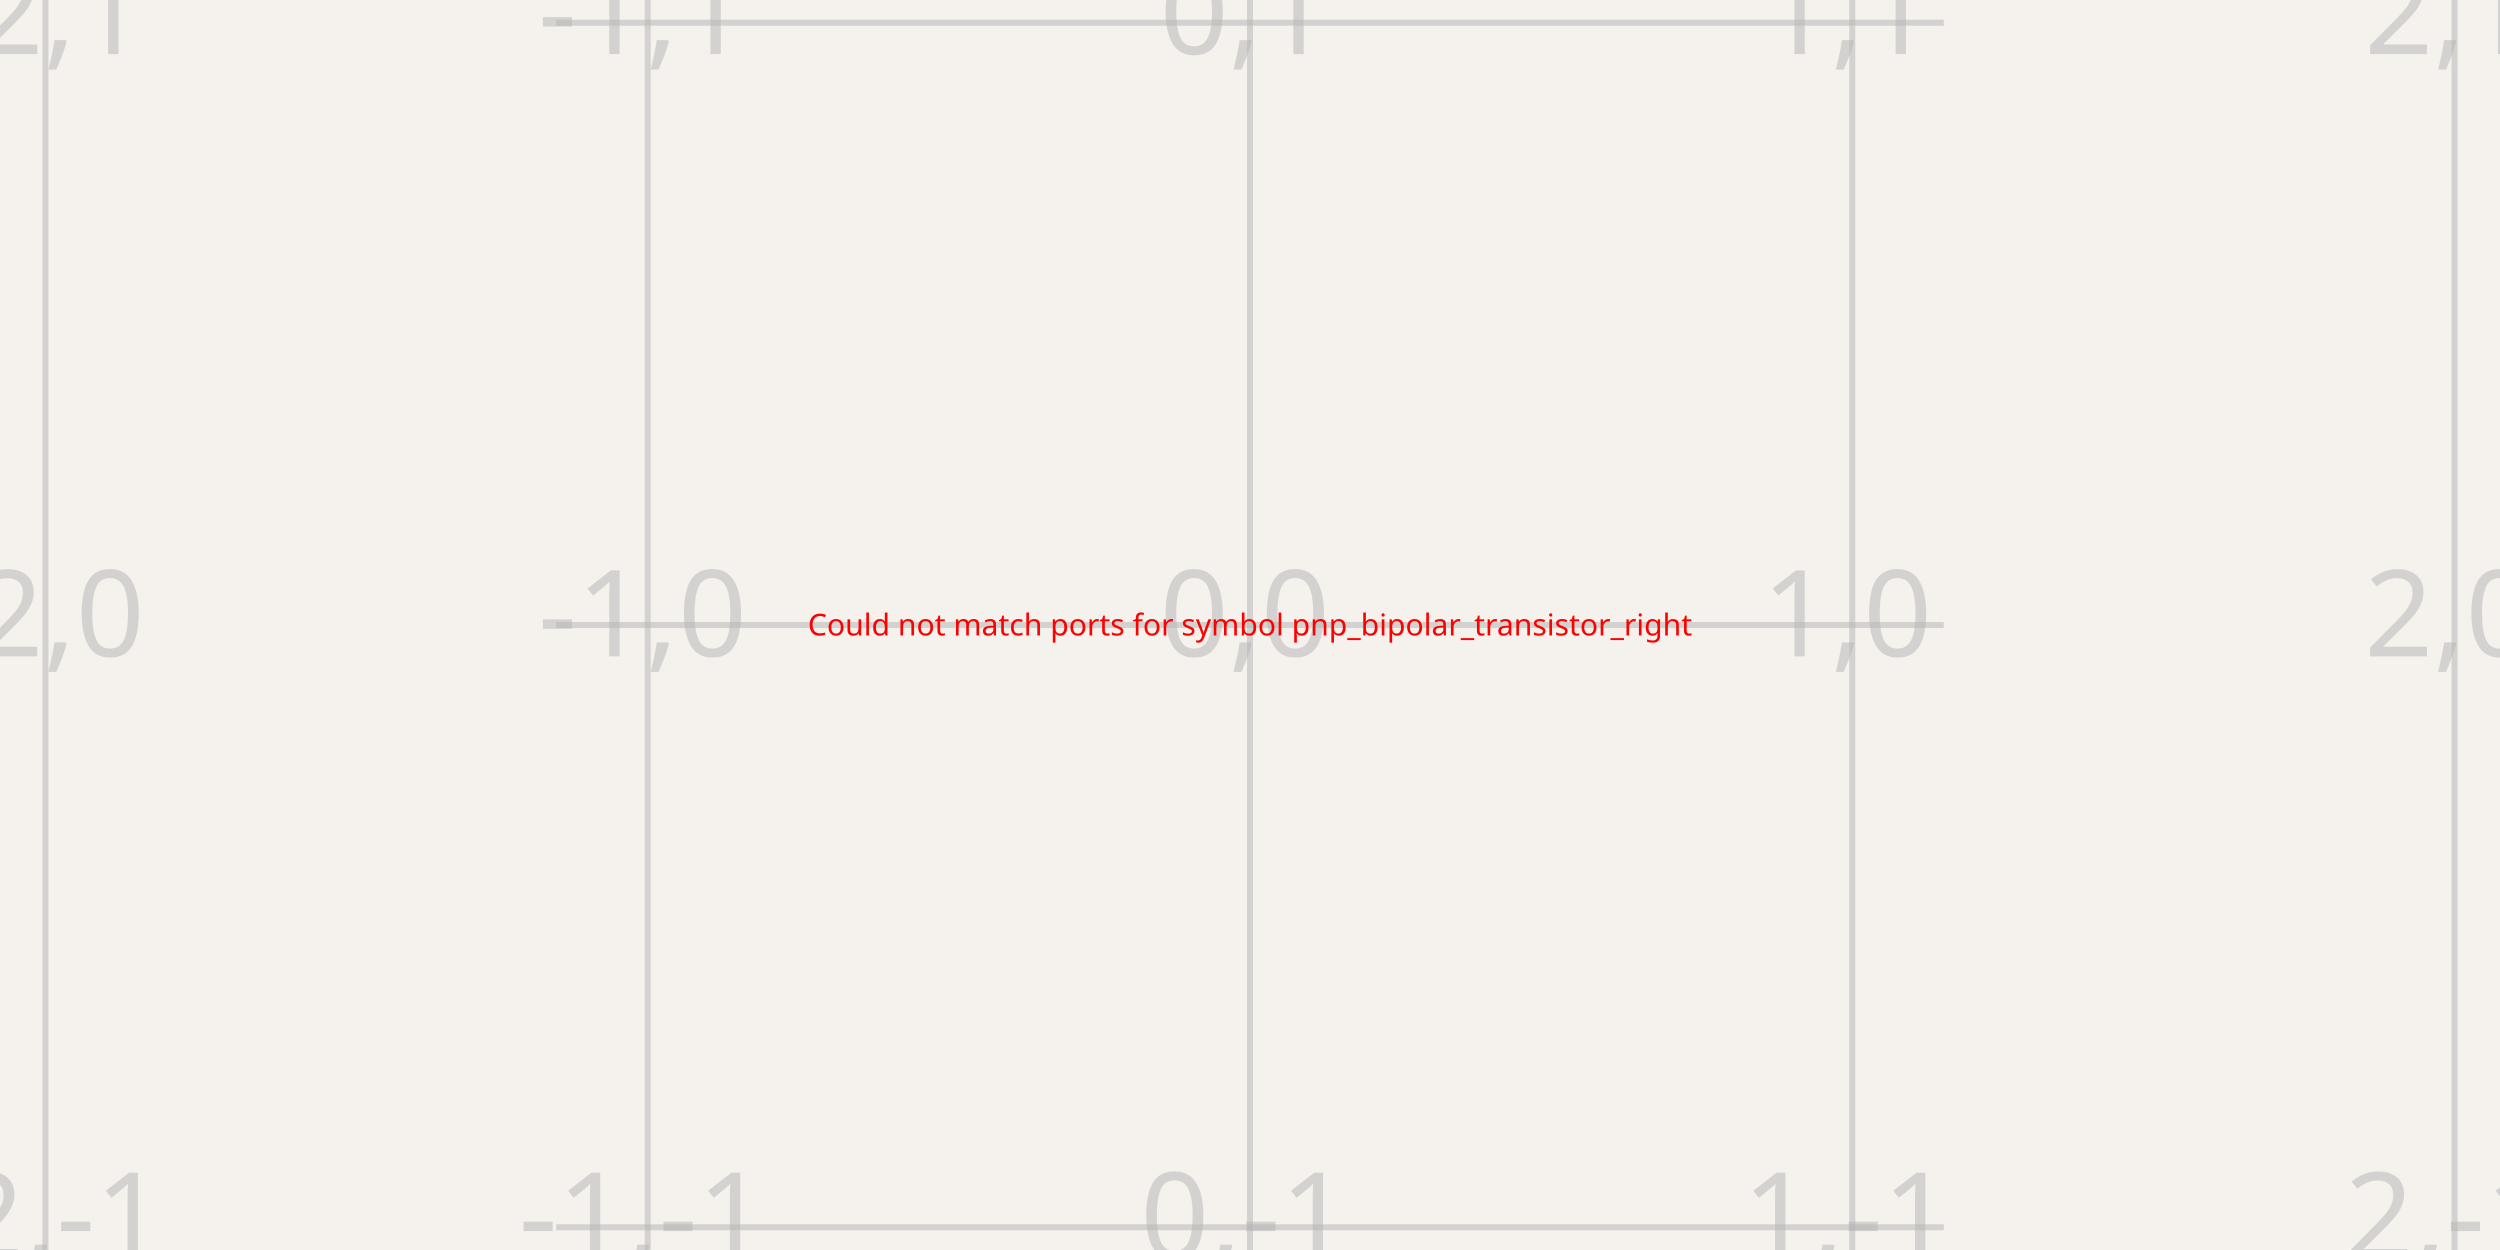
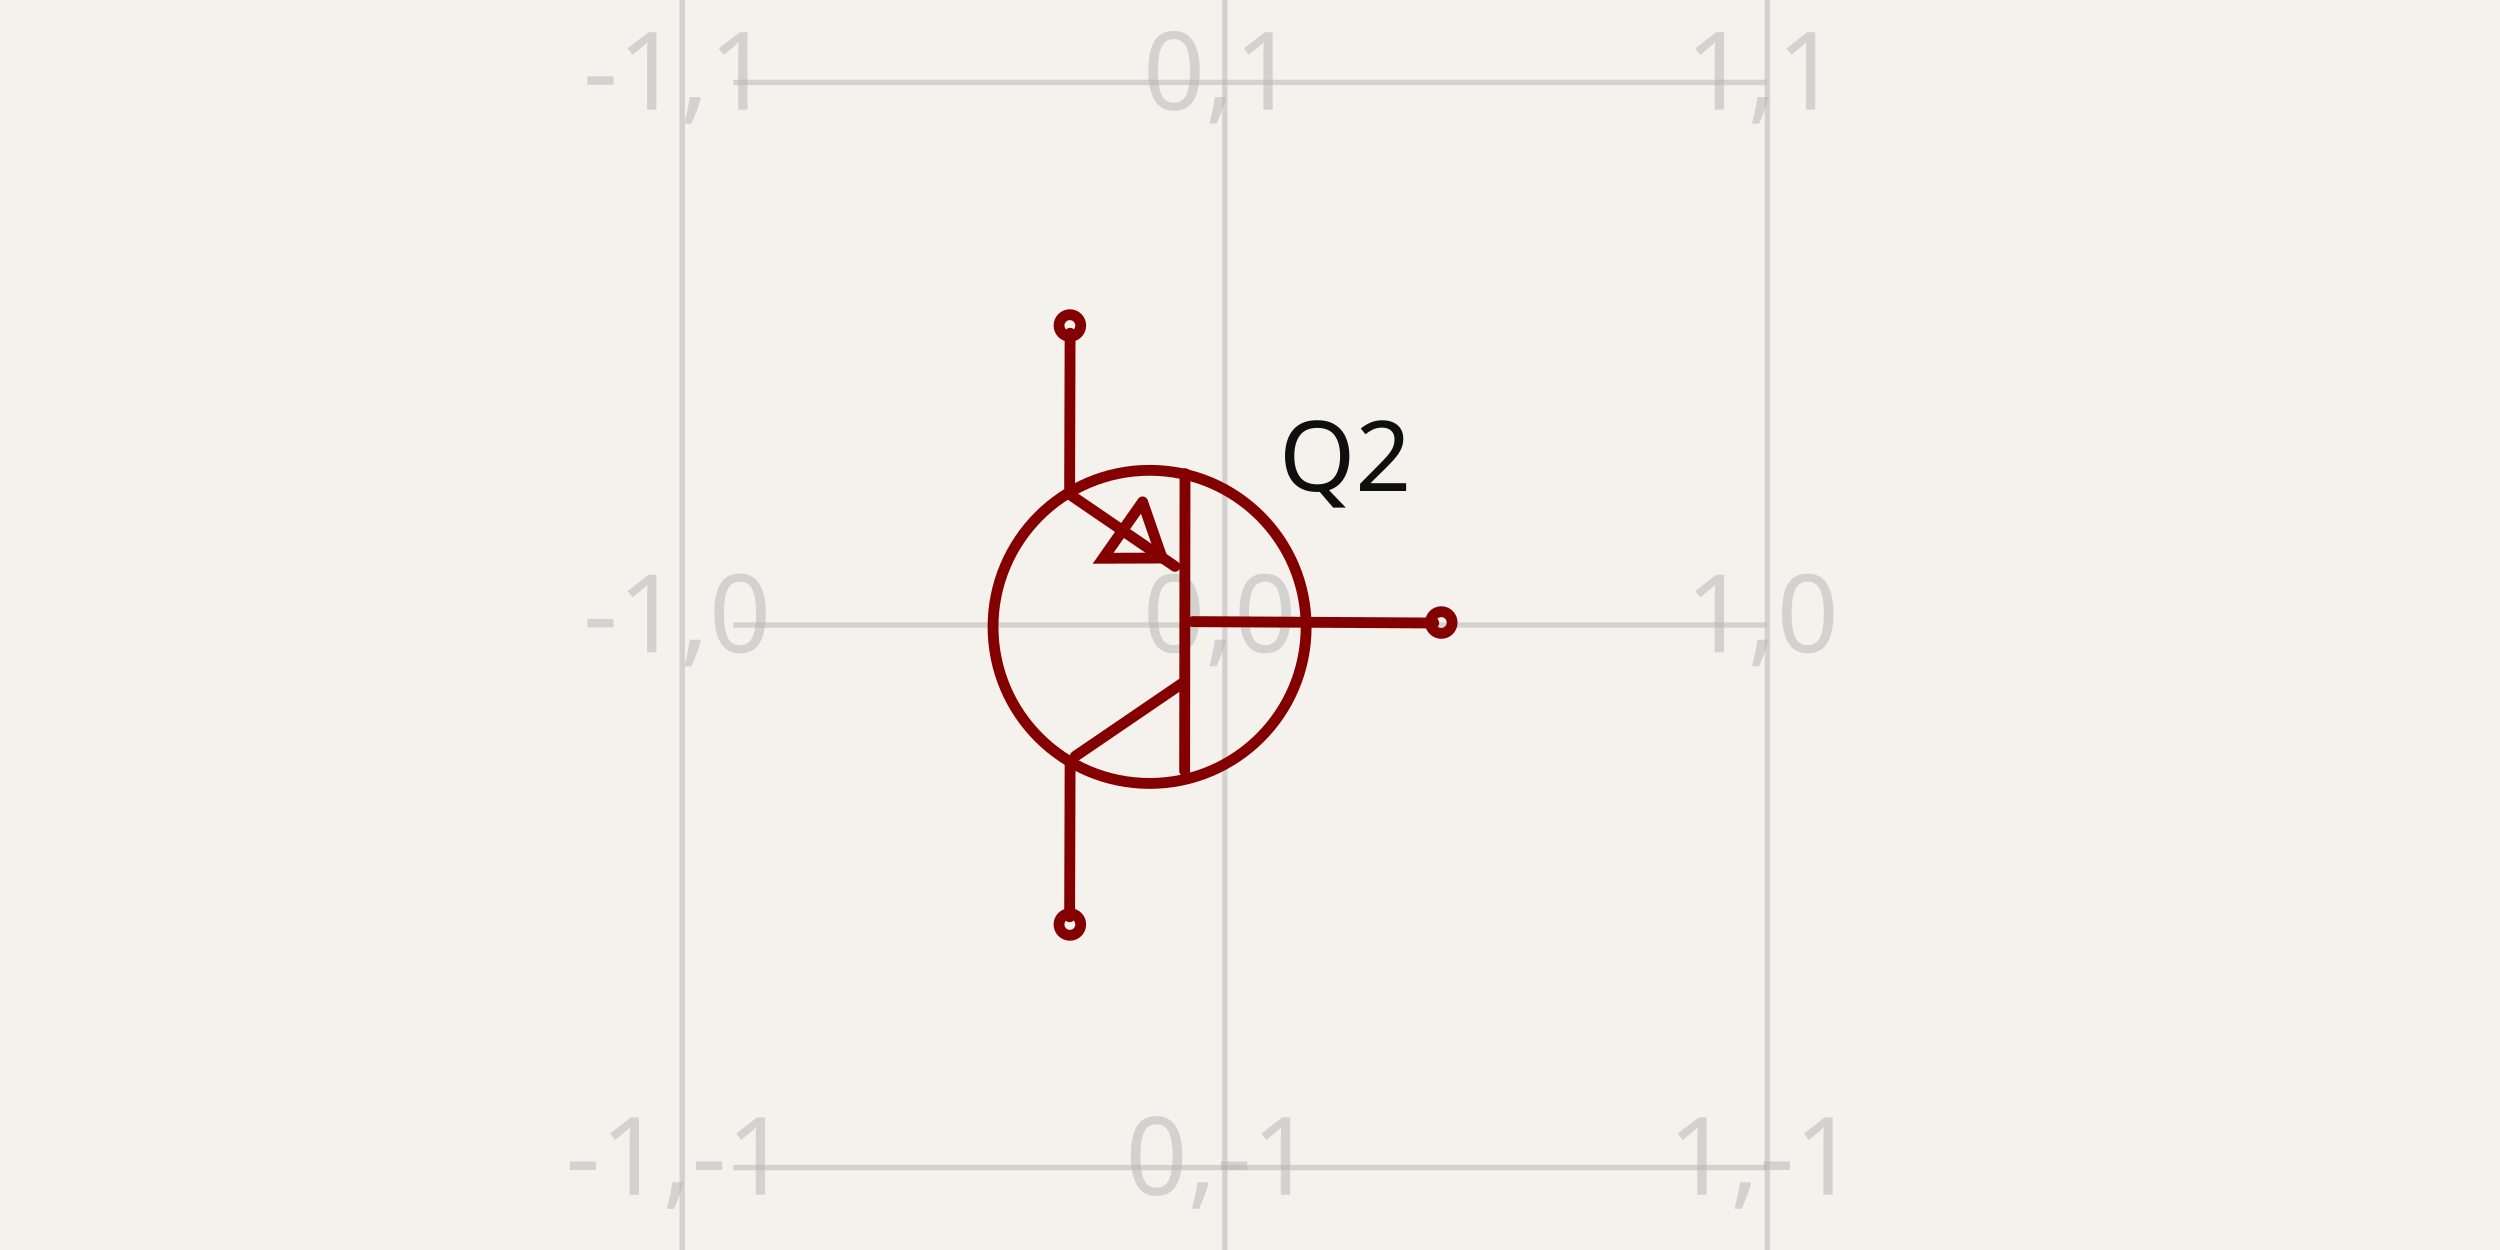
- <svg xmlns="http://www.w3.org/2000/svg" width="1200" height="600" style="background-color: rgb(245, 241, 237)" data-real-to-screen-transform="matrix(289.0934996315,0,0,-289.0934996315,600,300)" data-software-used-string="@tscircuit/core@0.0.622">
+ <svg xmlns="http://www.w3.org/2000/svg" width="1200" height="600" style="background-color: rgb(245, 241, 237)" data-real-to-screen-transform="matrix(260.433599372,0,0,-260.433599372,587.9056355964,300)" data-software-used-string="@tscircuit/core@0.0.622">
  <style>
              .boundary { fill: rgb(245, 241, 237); }
              .schematic-boundary { fill: none; stroke: #fff; }
              .component { fill: none; stroke: rgb(132, 0, 0); }
              .chip { fill: rgb(255, 255, 194); stroke: rgb(132, 0, 0); }
              .component-pin { fill: none; stroke: rgb(132, 0, 0); }
              .trace:hover {
                filter: invert(1);
              }
              .trace:hover .trace-crossing-outline {
                opacity: 0;
              }
              .trace:hover .trace-junction {
                filter: invert(1);
              }
              .text { font-family: sans-serif; fill: rgb(0, 150, 0); }
              .pin-number { fill: rgb(169, 0, 0); }
              .port-label { fill: rgb(0, 100, 100); }
              .component-name { fill: rgb(0, 100, 100); }
            </style>
  <rect class="boundary" x="0" y="0" width="1200" height="600" />
  <g class="grid">
-     <line x1="21.813" y1="600" x2="21.813" y2="-2.2851054382044822e-11" stroke="rgb(181, 181, 181)" stroke-width="2.891" stroke-opacity="0.5" />
-     <line x1="310.907" y1="600" x2="310.907" y2="-2.2851054382044822e-11" stroke="rgb(181, 181, 181)" stroke-width="2.891" stroke-opacity="0.5" />
-     <line x1="600" y1="600" x2="600" y2="-2.2851054382044822e-11" stroke="rgb(181, 181, 181)" stroke-width="2.891" stroke-opacity="0.5" />
-     <line x1="889.093" y1="600" x2="889.093" y2="-2.2851054382044822e-11" stroke="rgb(181, 181, 181)" stroke-width="2.891" stroke-opacity="0.5" />
-     <line x1="1178.187" y1="600" x2="1178.187" y2="-2.2851054382044822e-11" stroke="rgb(181, 181, 181)" stroke-width="2.891" stroke-opacity="0.5" />
-     <line x1="266.986" y1="878.187" x2="933.014" y2="878.187" stroke="rgb(181, 181, 181)" stroke-width="2.891" stroke-opacity="0.5" />
-     <line x1="266.986" y1="589.093" x2="933.014" y2="589.093" stroke="rgb(181, 181, 181)" stroke-width="2.891" stroke-opacity="0.5" />
-     <line x1="266.986" y1="300" x2="933.014" y2="300" stroke="rgb(181, 181, 181)" stroke-width="2.891" stroke-opacity="0.5" />
-     <line x1="266.986" y1="10.907" x2="933.014" y2="10.907" stroke="rgb(181, 181, 181)" stroke-width="2.891" stroke-opacity="0.5" />
-     <line x1="266.986" y1="-278.187" x2="933.014" y2="-278.187" stroke="rgb(181, 181, 181)" stroke-width="2.891" stroke-opacity="0.5" />
-     <text x="19.313" y="873.187" fill="rgb(181, 181, 181)" font-size="57.819" fill-opacity="0.5" text-anchor="middle" dominant-baseline="middle" font-family="sans-serif">-2,-2</text>
-     <text x="19.313" y="584.093" fill="rgb(181, 181, 181)" font-size="57.819" fill-opacity="0.5" text-anchor="middle" dominant-baseline="middle" font-family="sans-serif">-2,-1</text>
-     <text x="19.313" y="295" fill="rgb(181, 181, 181)" font-size="57.819" fill-opacity="0.5" text-anchor="middle" dominant-baseline="middle" font-family="sans-serif">-2,0</text>
-     <text x="19.313" y="5.907" fill="rgb(181, 181, 181)" font-size="57.819" fill-opacity="0.5" text-anchor="middle" dominant-baseline="middle" font-family="sans-serif">-2,1</text>
-     <text x="19.313" y="-283.187" fill="rgb(181, 181, 181)" font-size="57.819" fill-opacity="0.5" text-anchor="middle" dominant-baseline="middle" font-family="sans-serif">-2,2</text>
-     <text x="308.407" y="873.187" fill="rgb(181, 181, 181)" font-size="57.819" fill-opacity="0.5" text-anchor="middle" dominant-baseline="middle" font-family="sans-serif">-1,-2</text>
-     <text x="308.407" y="584.093" fill="rgb(181, 181, 181)" font-size="57.819" fill-opacity="0.5" text-anchor="middle" dominant-baseline="middle" font-family="sans-serif">-1,-1</text>
-     <text x="308.407" y="295" fill="rgb(181, 181, 181)" font-size="57.819" fill-opacity="0.5" text-anchor="middle" dominant-baseline="middle" font-family="sans-serif">-1,0</text>
-     <text x="308.407" y="5.907" fill="rgb(181, 181, 181)" font-size="57.819" fill-opacity="0.5" text-anchor="middle" dominant-baseline="middle" font-family="sans-serif">-1,1</text>
-     <text x="308.407" y="-283.187" fill="rgb(181, 181, 181)" font-size="57.819" fill-opacity="0.5" text-anchor="middle" dominant-baseline="middle" font-family="sans-serif">-1,2</text>
-     <text x="597.5" y="873.187" fill="rgb(181, 181, 181)" font-size="57.819" fill-opacity="0.5" text-anchor="middle" dominant-baseline="middle" font-family="sans-serif">0,-2</text>
-     <text x="597.5" y="584.093" fill="rgb(181, 181, 181)" font-size="57.819" fill-opacity="0.5" text-anchor="middle" dominant-baseline="middle" font-family="sans-serif">0,-1</text>
-     <text x="597.5" y="295" fill="rgb(181, 181, 181)" font-size="57.819" fill-opacity="0.5" text-anchor="middle" dominant-baseline="middle" font-family="sans-serif">0,0</text>
-     <text x="597.5" y="5.907" fill="rgb(181, 181, 181)" font-size="57.819" fill-opacity="0.5" text-anchor="middle" dominant-baseline="middle" font-family="sans-serif">0,1</text>
-     <text x="597.5" y="-283.187" fill="rgb(181, 181, 181)" font-size="57.819" fill-opacity="0.5" text-anchor="middle" dominant-baseline="middle" font-family="sans-serif">0,2</text>
-     <text x="886.593" y="873.187" fill="rgb(181, 181, 181)" font-size="57.819" fill-opacity="0.5" text-anchor="middle" dominant-baseline="middle" font-family="sans-serif">1,-2</text>
-     <text x="886.593" y="584.093" fill="rgb(181, 181, 181)" font-size="57.819" fill-opacity="0.5" text-anchor="middle" dominant-baseline="middle" font-family="sans-serif">1,-1</text>
-     <text x="886.593" y="295" fill="rgb(181, 181, 181)" font-size="57.819" fill-opacity="0.5" text-anchor="middle" dominant-baseline="middle" font-family="sans-serif">1,0</text>
-     <text x="886.593" y="5.907" fill="rgb(181, 181, 181)" font-size="57.819" fill-opacity="0.5" text-anchor="middle" dominant-baseline="middle" font-family="sans-serif">1,1</text>
-     <text x="886.593" y="-283.187" fill="rgb(181, 181, 181)" font-size="57.819" fill-opacity="0.5" text-anchor="middle" dominant-baseline="middle" font-family="sans-serif">1,2</text>
-     <text x="1175.687" y="873.187" fill="rgb(181, 181, 181)" font-size="57.819" fill-opacity="0.5" text-anchor="middle" dominant-baseline="middle" font-family="sans-serif">2,-2</text>
-     <text x="1175.687" y="584.093" fill="rgb(181, 181, 181)" font-size="57.819" fill-opacity="0.5" text-anchor="middle" dominant-baseline="middle" font-family="sans-serif">2,-1</text>
-     <text x="1175.687" y="295" fill="rgb(181, 181, 181)" font-size="57.819" fill-opacity="0.5" text-anchor="middle" dominant-baseline="middle" font-family="sans-serif">2,0</text>
-     <text x="1175.687" y="5.907" fill="rgb(181, 181, 181)" font-size="57.819" fill-opacity="0.5" text-anchor="middle" dominant-baseline="middle" font-family="sans-serif">2,1</text>
-     <text x="1175.687" y="-283.187" fill="rgb(181, 181, 181)" font-size="57.819" fill-opacity="0.5" text-anchor="middle" dominant-baseline="middle" font-family="sans-serif">2,2</text>
+     <line x1="327.472" y1="600" x2="327.472" y2="4.916955731459893e-11" stroke="rgb(181, 181, 181)" stroke-width="2.604" stroke-opacity="0.5" />
+     <line x1="587.906" y1="600" x2="587.906" y2="4.916955731459893e-11" stroke="rgb(181, 181, 181)" stroke-width="2.604" stroke-opacity="0.5" />
+     <line x1="848.339" y1="600" x2="848.339" y2="4.916955731459893e-11" stroke="rgb(181, 181, 181)" stroke-width="2.604" stroke-opacity="0.5" />
+     <line x1="351.919" y1="820.867" x2="848.081" y2="820.867" stroke="rgb(181, 181, 181)" stroke-width="2.604" stroke-opacity="0.5" />
+     <line x1="351.919" y1="560.434" x2="848.081" y2="560.434" stroke="rgb(181, 181, 181)" stroke-width="2.604" stroke-opacity="0.5" />
+     <line x1="351.919" y1="300" x2="848.081" y2="300" stroke="rgb(181, 181, 181)" stroke-width="2.604" stroke-opacity="0.5" />
+     <line x1="351.919" y1="39.566" x2="848.081" y2="39.566" stroke="rgb(181, 181, 181)" stroke-width="2.604" stroke-opacity="0.5" />
+     <line x1="351.919" y1="-220.867" x2="848.081" y2="-220.867" stroke="rgb(181, 181, 181)" stroke-width="2.604" stroke-opacity="0.5" />
+     <text x="324.972" y="815.867" fill="rgb(181, 181, 181)" font-size="52.087" fill-opacity="0.5" text-anchor="middle" dominant-baseline="middle" font-family="sans-serif">-1,-2</text>
+     <text x="324.972" y="555.434" fill="rgb(181, 181, 181)" font-size="52.087" fill-opacity="0.5" text-anchor="middle" dominant-baseline="middle" font-family="sans-serif">-1,-1</text>
+     <text x="324.972" y="295" fill="rgb(181, 181, 181)" font-size="52.087" fill-opacity="0.5" text-anchor="middle" dominant-baseline="middle" font-family="sans-serif">-1,0</text>
+     <text x="324.972" y="34.566" fill="rgb(181, 181, 181)" font-size="52.087" fill-opacity="0.5" text-anchor="middle" dominant-baseline="middle" font-family="sans-serif">-1,1</text>
+     <text x="324.972" y="-225.867" fill="rgb(181, 181, 181)" font-size="52.087" fill-opacity="0.5" text-anchor="middle" dominant-baseline="middle" font-family="sans-serif">-1,2</text>
+     <text x="585.406" y="815.867" fill="rgb(181, 181, 181)" font-size="52.087" fill-opacity="0.5" text-anchor="middle" dominant-baseline="middle" font-family="sans-serif">0,-2</text>
+     <text x="585.406" y="555.434" fill="rgb(181, 181, 181)" font-size="52.087" fill-opacity="0.5" text-anchor="middle" dominant-baseline="middle" font-family="sans-serif">0,-1</text>
+     <text x="585.406" y="295" fill="rgb(181, 181, 181)" font-size="52.087" fill-opacity="0.5" text-anchor="middle" dominant-baseline="middle" font-family="sans-serif">0,0</text>
+     <text x="585.406" y="34.566" fill="rgb(181, 181, 181)" font-size="52.087" fill-opacity="0.5" text-anchor="middle" dominant-baseline="middle" font-family="sans-serif">0,1</text>
+     <text x="585.406" y="-225.867" fill="rgb(181, 181, 181)" font-size="52.087" fill-opacity="0.5" text-anchor="middle" dominant-baseline="middle" font-family="sans-serif">0,2</text>
+     <text x="845.839" y="815.867" fill="rgb(181, 181, 181)" font-size="52.087" fill-opacity="0.5" text-anchor="middle" dominant-baseline="middle" font-family="sans-serif">1,-2</text>
+     <text x="845.839" y="555.434" fill="rgb(181, 181, 181)" font-size="52.087" fill-opacity="0.5" text-anchor="middle" dominant-baseline="middle" font-family="sans-serif">1,-1</text>
+     <text x="845.839" y="295" fill="rgb(181, 181, 181)" font-size="52.087" fill-opacity="0.5" text-anchor="middle" dominant-baseline="middle" font-family="sans-serif">1,0</text>
+     <text x="845.839" y="34.566" fill="rgb(181, 181, 181)" font-size="52.087" fill-opacity="0.5" text-anchor="middle" dominant-baseline="middle" font-family="sans-serif">1,1</text>
+     <text x="845.839" y="-225.867" fill="rgb(181, 181, 181)" font-size="52.087" fill-opacity="0.5" text-anchor="middle" dominant-baseline="middle" font-family="sans-serif">1,2</text>
  </g>
  <g data-circuit-json-type="schematic_component" data-schematic-component-id="schematic_component_0">
-     <text x="600" y="300" fill="red" text-anchor="middle" dominant-baseline="middle" font-family="sans-serif" font-size="14.455px">Could not match ports for symbol pnp_bipolar_transistor_right</text>
+     <rect class="component-overlay" x="513.199" y="159.968" width="174.998" height="280.084" fill="transparent" />
+     <path d="M 688.197 299.043 L 572.602 298.36" stroke="rgb(132, 0, 0)" fill="none" stroke-width="5.209px" stroke-linecap="round" />
+     <path d="M 568.632 370.044 L 568.802 227.359" stroke="rgb(132, 0, 0)" fill="none" stroke-width="5.209px" stroke-linecap="round" />
+     <path d="M 516.178 362.973 L 567.186 328.185" stroke="rgb(132, 0, 0)" fill="none" stroke-width="5.209px" stroke-linecap="round" />
+     <path d="M 513.199 237.145 L 563.96 271.853" stroke="rgb(132, 0, 0)" fill="none" stroke-width="5.209px" stroke-linecap="round" />
+     <path d="M 513.651 365.919 L 513.416 440.052" stroke="rgb(132, 0, 0)" fill="none" stroke-width="5.209px" stroke-linecap="round" />
+     <path d="M 513.651 159.968 L 513.416 234.101" stroke="rgb(132, 0, 0)" fill="none" stroke-width="5.209px" stroke-linecap="round" />
+     <path d="M 548.437 240.913 L 529.497 267.962 L 557.806 267.865 L 548.437 240.913" stroke="rgb(132, 0, 0)" fill="none" stroke-width="5.209px" stroke-linecap="round" />
+     <text x="613.949" y="219.407" fill="rgb(15, 15, 15)" font-family="sans-serif" text-anchor="start" dominant-baseline="middle" font-size="46.878px">Q2</text>
+     <text x="613.949" y="380.593" fill="rgb(15, 15, 15)" font-family="sans-serif" text-anchor="start" dominant-baseline="middle" font-size="46.878px" />
+     <circle cx="513.536" cy="443.74" r="5.209px" stroke-width="5.209px" fill="none" stroke="rgb(132, 0, 0)" />
+     <circle cx="513.536" cy="156.26" r="5.209px" stroke-width="5.209px" fill="none" stroke="rgb(132, 0, 0)" />
+     <circle cx="691.821" cy="298.821" r="5.209px" stroke-width="5.209px" fill="none" stroke="rgb(132, 0, 0)" />
+     <circle cx="551.803" cy="300.9" r="75.146px" stroke-width="5.209px" fill="none" stroke="rgb(132, 0, 0)" />
  </g>
  <g class="schematic-port-hover" data-schematic-port-id="source_port_0">
-     <circle cx="759.558" cy="382.554" r="11.564" fill="red" opacity="0" />
+     <circle cx="513.536" cy="443.74" r="10.417" fill="red" opacity="0" />
  </g>
  <g class="schematic-port-hover" data-schematic-port-id="source_port_1">
-     <circle cx="440.442" cy="382.554" r="11.564" fill="red" opacity="0" />
+     <circle cx="513.536" cy="156.26" r="10.417" fill="red" opacity="0" />
  </g>
  <g class="schematic-port-hover" data-schematic-port-id="source_port_2">
-     <circle cx="598.691" cy="184.649" r="11.564" fill="red" opacity="0" />
+     <circle cx="691.821" cy="298.821" r="10.417" fill="red" opacity="0" />
  </g>
</svg>
